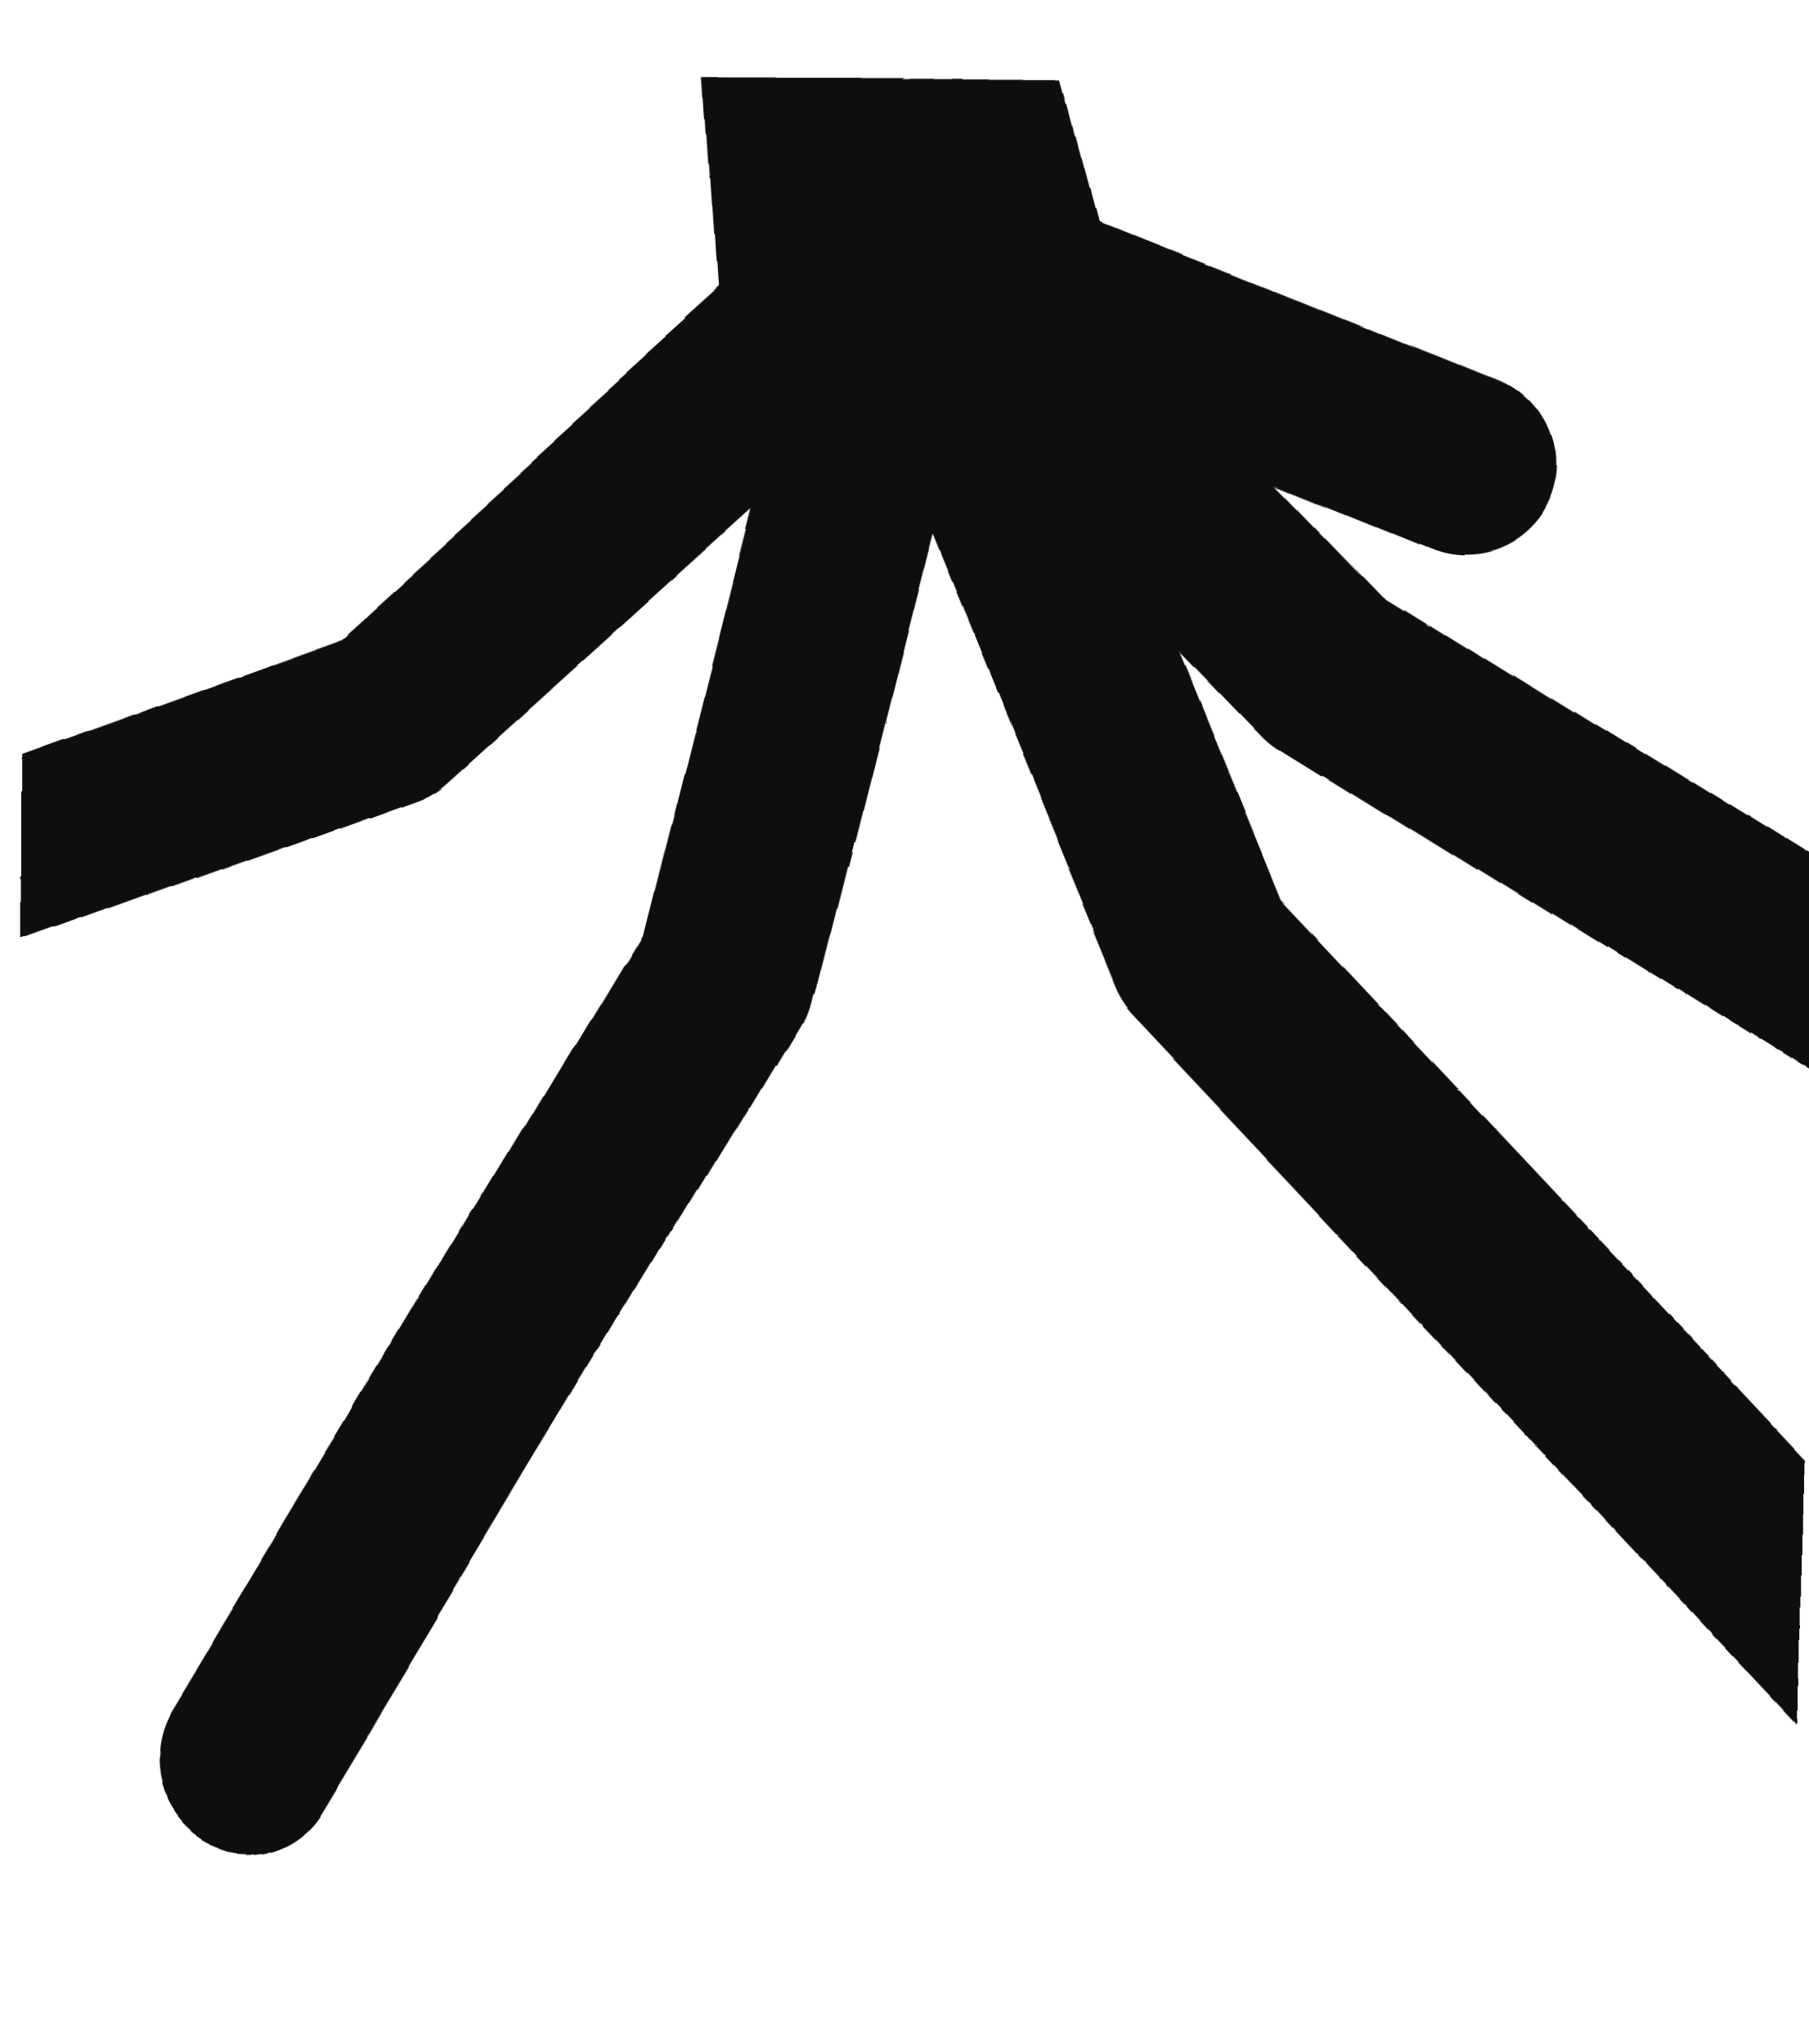
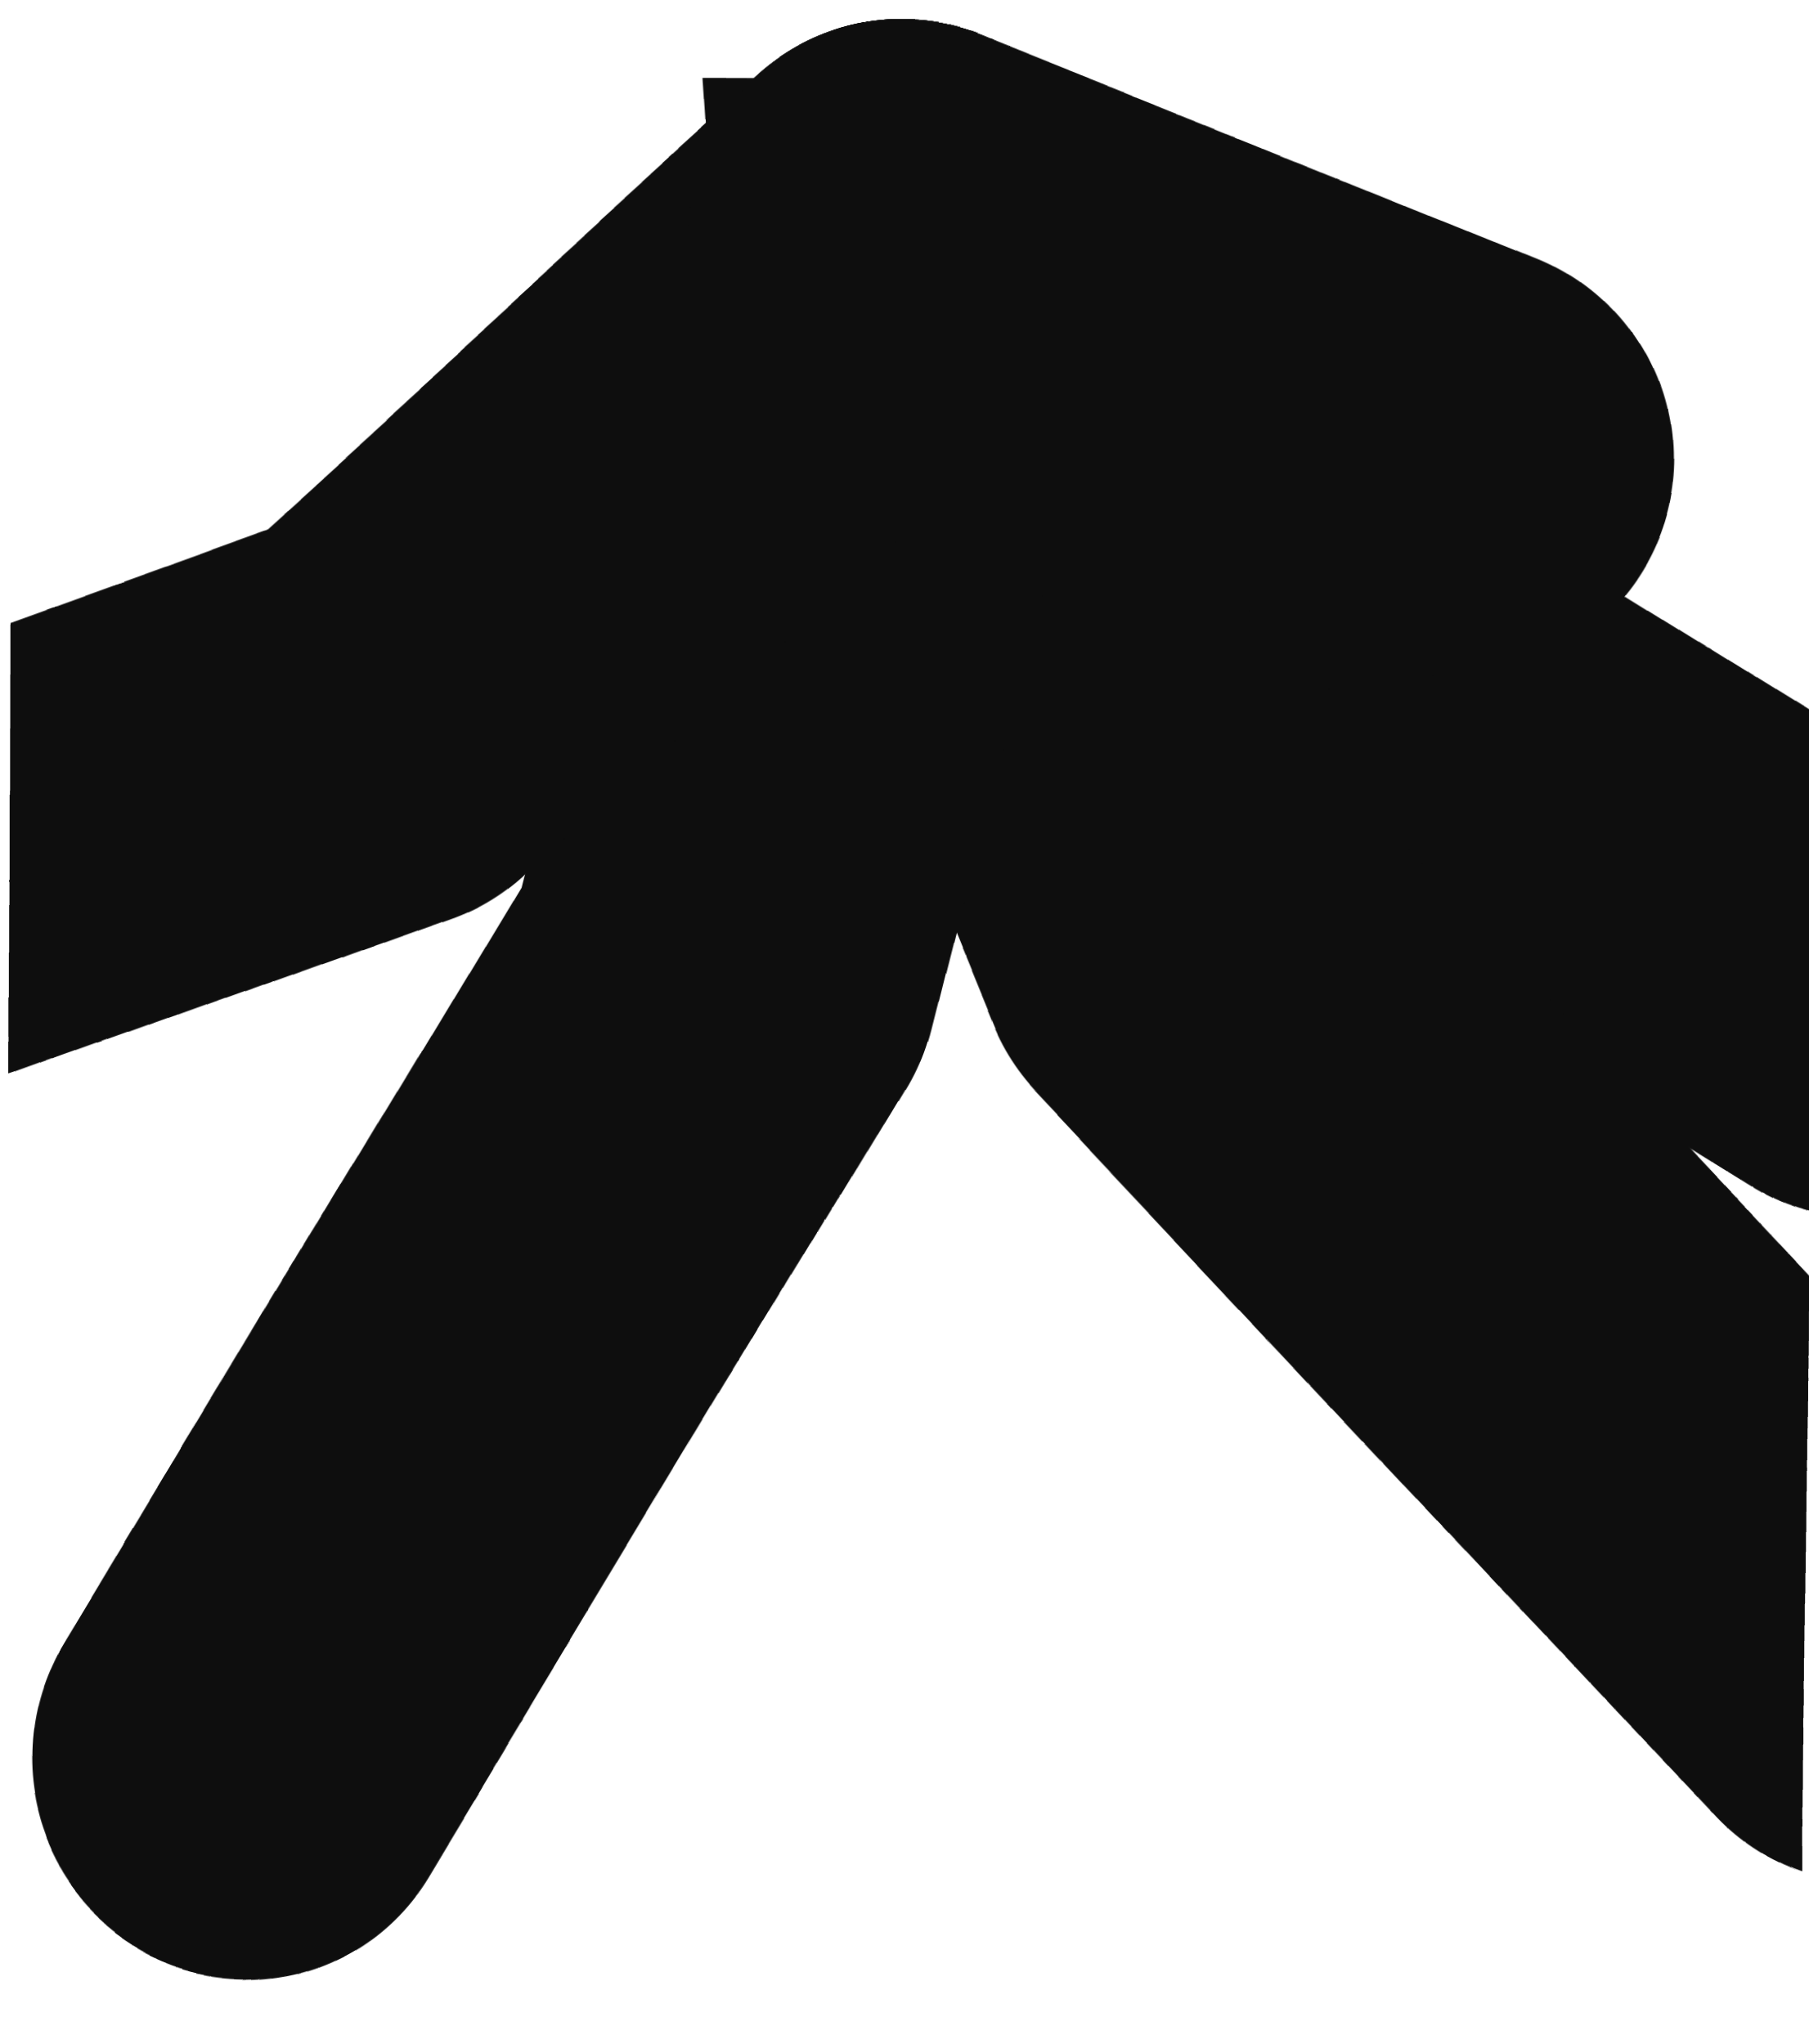
<svg xmlns="http://www.w3.org/2000/svg" viewBox="0 0 46 52" width="46" height="52">
  <defs>
    <filter id="ink" x="-30%" y="-30%" width="160%" height="160%">
      <feTurbulence type="fractalNoise" baseFrequency="0.03" numOctaves="1" seed="42" result="n" />
-       <feDisplacementMap in="SourceGraphic" in2="n" scale="2.2" xChannelSelector="R" yChannelSelector="G" />
+       <feDisplacementMap in="SourceGraphic" in2="n" scale="1.0" xChannelSelector="R" yChannelSelector="G" />
    </filter>
  </defs>
  <g filter="url(#ink)" transform="translate(46,0) scale(-1,1)">
    <path d="M19 2 L28.1 2.0 L27.7 8.0 L17.4 8.0Z" fill="#0e0e0e" />
-     <path d="M23 6 L12.6 16.8 L-1.4 25.5" fill="none" stroke="#0e0e0e" stroke-width="4.6" stroke-linecap="round" stroke-linejoin="round" />
-     <path d="M23 6 L15.7 23.8 L-1.8 42.4" fill="none" stroke="#0e0e0e" stroke-width="4.6" stroke-linecap="round" stroke-linejoin="round" />
-     <path d="M23 6 L27.7 24.7 L39.8 44.8" fill="none" stroke="#0e0e0e" stroke-width="4.6" stroke-linecap="round" stroke-linejoin="round" />
-     <path d="M23 6 L36.5 18.2 L65.6 28.7" fill="none" stroke="#0e0e0e" stroke-width="4.6" stroke-linecap="round" stroke-linejoin="round" />
-     <path d="M23 6 Q16.5 8.6 9.1 11.6" fill="none" stroke="#0e0e0e" stroke-width="4.6" stroke-linecap="round" />
+     <path d="M23 6 L12.6 16.8 L-1.4 25.5" fill="none" stroke="#0e0e0e" stroke-width="11.0" stroke-linecap="round" stroke-linejoin="round" />
+     <path d="M23 6 L15.7 23.8 L-1.8 42.4" fill="none" stroke="#0e0e0e" stroke-width="11.0" stroke-linecap="round" stroke-linejoin="round" />
+     <path d="M23 6 L27.7 24.7 L39.8 44.8" fill="none" stroke="#0e0e0e" stroke-width="11.0" stroke-linecap="round" stroke-linejoin="round" />
+     <path d="M23 6 L36.5 18.2 L65.6 28.7" fill="none" stroke="#0e0e0e" stroke-width="11.0" stroke-linecap="round" stroke-linejoin="round" />
+     <path d="M23 6 Q16.5 8.6 9.1 11.6" fill="none" stroke="#0e0e0e" stroke-width="11.0" stroke-linecap="round" />
  </g>
</svg>
